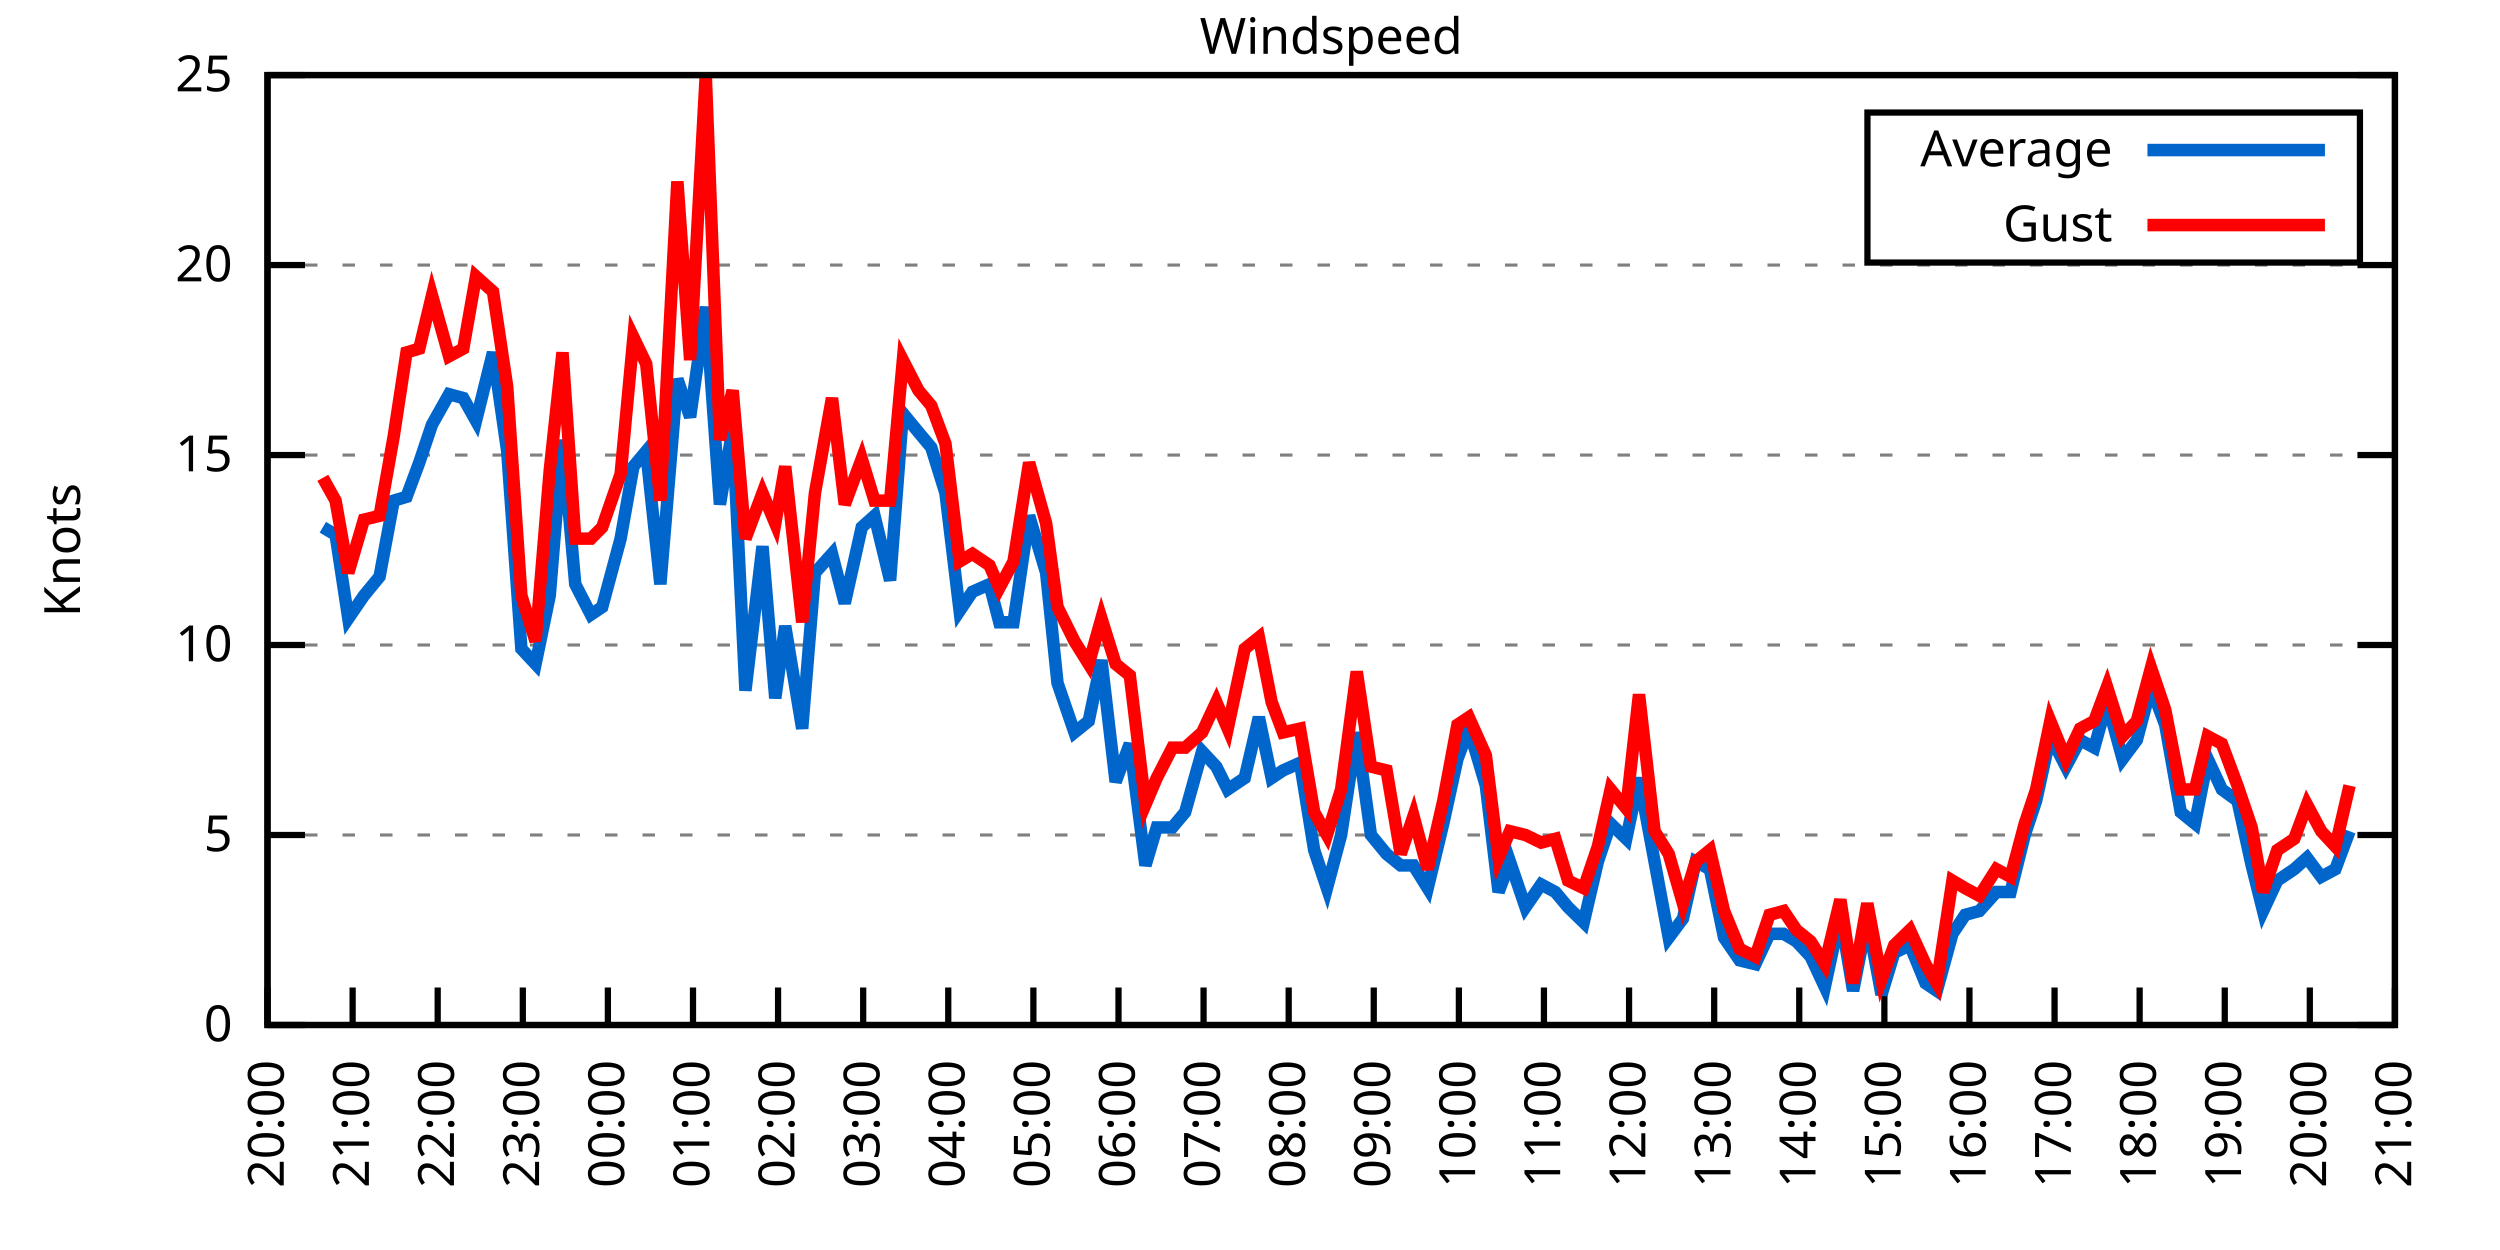
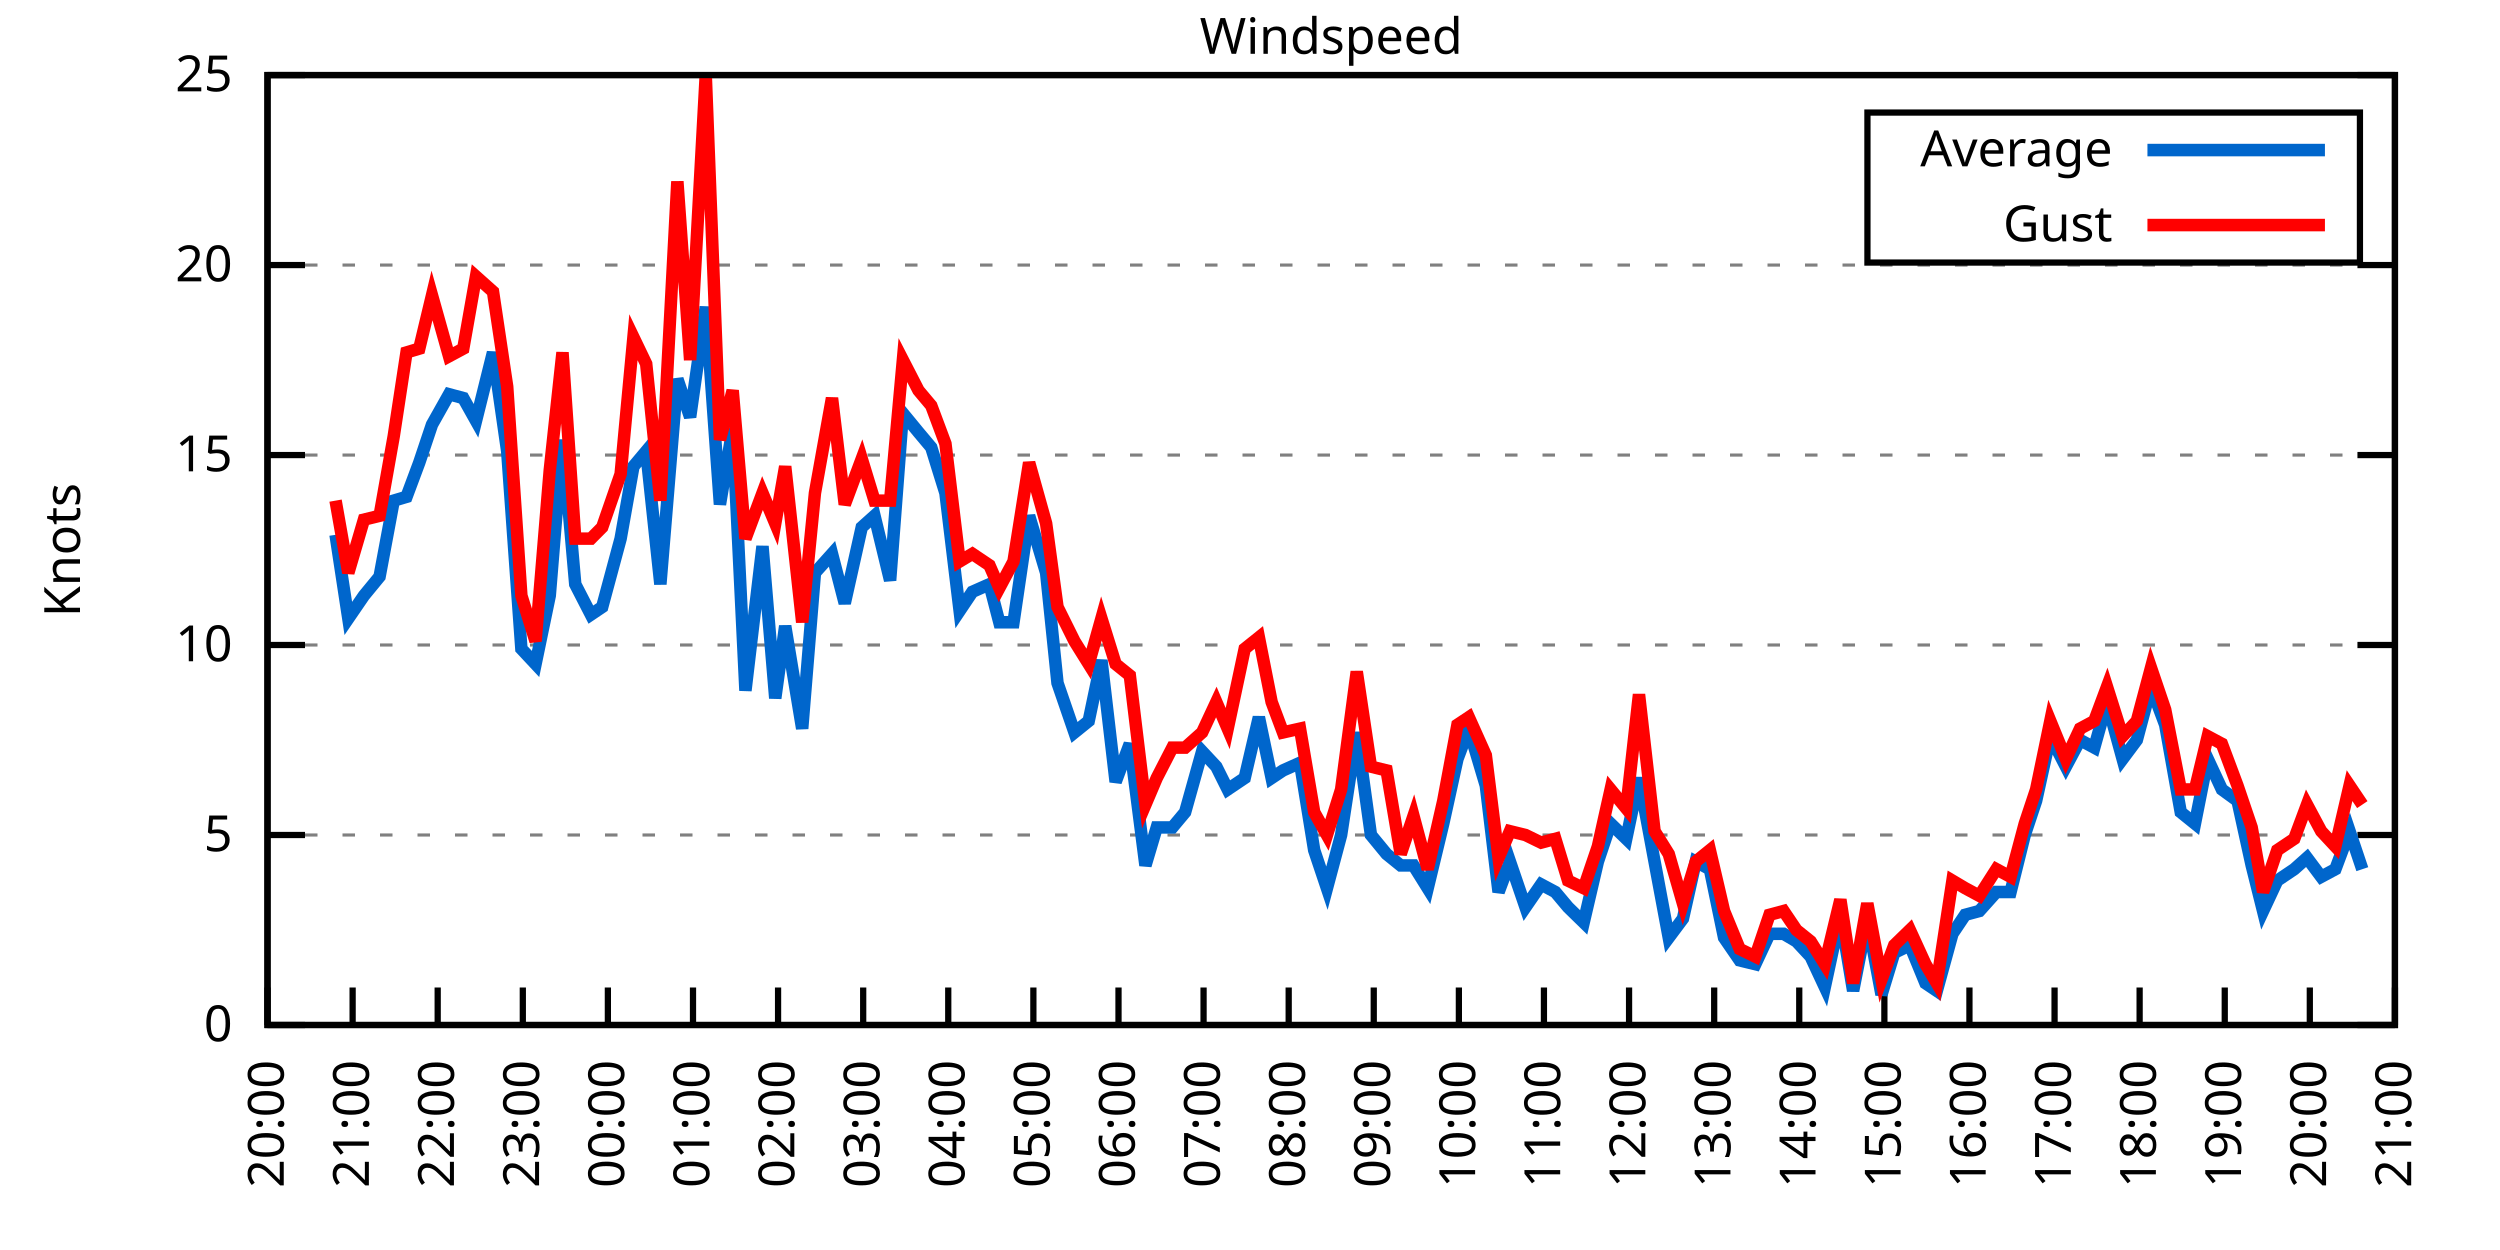
<svg xmlns="http://www.w3.org/2000/svg" xmlns:xlink="http://www.w3.org/1999/xlink" width="400" height="200" viewBox="0 0 400 200">
  <g id="gnuplot_canvas">
    <rect x="0" y="0" width="400" height="200" fill="none" />
    <defs>
      <circle id="gpDot" r="0.5" stroke-width="0.5" stroke="currentColor" />
      <path id="gpPt0" stroke-width="0.333" stroke="currentColor" d="M-1,0 h2 M0,-1 v2" />
      <path id="gpPt1" stroke-width="0.333" stroke="currentColor" d="M-1,-1 L1,1 M1,-1 L-1,1" />
      <path id="gpPt2" stroke-width="0.333" stroke="currentColor" d="M-1,0 L1,0 M0,-1 L0,1 M-1,-1 L1,1 M-1,1 L1,-1" />
      <rect id="gpPt3" stroke-width="0.333" stroke="currentColor" x="-1" y="-1" width="2" height="2" />
      <rect id="gpPt4" stroke-width="0.333" stroke="currentColor" fill="currentColor" x="-1" y="-1" width="2" height="2" />
      <circle id="gpPt5" stroke-width="0.333" stroke="currentColor" cx="0" cy="0" r="1" />
      <use xlink:href="#gpPt5" id="gpPt6" fill="currentColor" stroke="none" />
      <path id="gpPt7" stroke-width="0.333" stroke="currentColor" d="M0,-1.33 L-1.33,0.67 L1.33,0.67 z" />
      <use xlink:href="#gpPt7" id="gpPt8" fill="currentColor" stroke="none" />
      <use xlink:href="#gpPt7" id="gpPt9" stroke="currentColor" transform="rotate(180)" />
      <use xlink:href="#gpPt9" id="gpPt10" fill="currentColor" stroke="none" />
      <use xlink:href="#gpPt3" id="gpPt11" stroke="currentColor" transform="rotate(45)" />
      <use xlink:href="#gpPt11" id="gpPt12" fill="currentColor" stroke="none" />
      <path id="gpPt13" stroke-width="0.333" stroke="currentColor" d="M0,1.330 L1.265,0.411 L0.782,-1.067 L-0.782,-1.076 L-1.265,0.411 z" />
      <use xlink:href="#gpPt13" id="gpPt14" fill="currentColor" stroke="none" />
      <filter id="textbox" filterUnits="objectBoundingBox" x="0" y="0" height="1" width="1">
        <feFlood flood-color="white" flood-opacity="1" result="bgnd" />
        <feComposite in="SourceGraphic" in2="bgnd" operator="atop" />
      </filter>
      <filter id="greybox" filterUnits="objectBoundingBox" x="0" y="0" height="1" width="1">
        <feFlood flood-color="lightgrey" flood-opacity="1" result="grey" />
        <feComposite in="SourceGraphic" in2="grey" operator="atop" />
      </filter>
    </defs>
    <g fill="none" color="white" stroke="currentColor" stroke-width="1.00" stroke-linecap="butt" stroke-linejoin="miter">
</g>
    <g fill="none" color="black" stroke="currentColor" stroke-width="1.00" stroke-linecap="butt" stroke-linejoin="miter">
      <g stroke="none" shape-rendering="crispEdges">
        <polygon fill="rgb(255, 255, 255)" points="42.80,164.00 383.18,164.00 383.18,12.02 42.80,12.02 " />
      </g>
    </g>
    <g fill="none" color="black" stroke="currentColor" stroke-width="1.00" stroke-linecap="butt" stroke-linejoin="miter">
</g>
    <g fill="none" color="black" stroke="black" stroke-width="0.50" stroke-linecap="butt" stroke-linejoin="miter">
</g>
    <g fill="none" color="gray" stroke="currentColor" stroke-width="0.50" stroke-linecap="butt" stroke-linejoin="miter">
      <path stroke="gray" stroke-dasharray="2,4" class="gridline" d="M42.80,164.00 L383.19,164.00  " />
    </g>
    <g fill="none" color="gray" stroke="gray" stroke-width="1.00" stroke-linecap="butt" stroke-linejoin="miter">
</g>
    <g fill="none" color="black" stroke="currentColor" stroke-width="1.00" stroke-linecap="butt" stroke-linejoin="miter">
      <path stroke="black" d="M42.80,164.00 L48.80,164.00 M383.19,164.00 L377.19,164.00  " />
      <g transform="translate(37.20,166.60)" stroke="none" fill="black" font-family="Sans" font-size="8.00" text-anchor="end">
        <text>
          <tspan font-family="Sans"> 0</tspan>
        </text>
      </g>
    </g>
    <g fill="none" color="black" stroke="currentColor" stroke-width="1.00" stroke-linecap="butt" stroke-linejoin="miter">
</g>
    <g fill="none" color="black" stroke="black" stroke-width="0.50" stroke-linecap="butt" stroke-linejoin="miter">
</g>
    <g fill="none" color="gray" stroke="currentColor" stroke-width="0.50" stroke-linecap="butt" stroke-linejoin="miter">
      <path stroke="gray" stroke-dasharray="2,4" class="gridline" d="M42.80,133.60 L383.19,133.60  " />
    </g>
    <g fill="none" color="gray" stroke="gray" stroke-width="1.00" stroke-linecap="butt" stroke-linejoin="miter">
</g>
    <g fill="none" color="black" stroke="currentColor" stroke-width="1.00" stroke-linecap="butt" stroke-linejoin="miter">
      <path stroke="black" d="M42.80,133.60 L48.80,133.60 M383.19,133.60 L377.19,133.60  " />
      <g transform="translate(37.20,136.20)" stroke="none" fill="black" font-family="Sans" font-size="8.00" text-anchor="end">
        <text>
          <tspan font-family="Sans"> 5</tspan>
        </text>
      </g>
    </g>
    <g fill="none" color="black" stroke="currentColor" stroke-width="1.00" stroke-linecap="butt" stroke-linejoin="miter">
</g>
    <g fill="none" color="black" stroke="black" stroke-width="0.50" stroke-linecap="butt" stroke-linejoin="miter">
</g>
    <g fill="none" color="gray" stroke="currentColor" stroke-width="0.50" stroke-linecap="butt" stroke-linejoin="miter">
      <path stroke="gray" stroke-dasharray="2,4" class="gridline" d="M42.80,103.20 L383.19,103.20  " />
    </g>
    <g fill="none" color="gray" stroke="gray" stroke-width="1.00" stroke-linecap="butt" stroke-linejoin="miter">
</g>
    <g fill="none" color="black" stroke="currentColor" stroke-width="1.00" stroke-linecap="butt" stroke-linejoin="miter">
      <path stroke="black" d="M42.80,103.20 L48.80,103.20 M383.19,103.20 L377.19,103.20  " />
      <g transform="translate(37.20,105.80)" stroke="none" fill="black" font-family="Sans" font-size="8.00" text-anchor="end">
        <text>
          <tspan font-family="Sans"> 10</tspan>
        </text>
      </g>
    </g>
    <g fill="none" color="black" stroke="currentColor" stroke-width="1.00" stroke-linecap="butt" stroke-linejoin="miter">
</g>
    <g fill="none" color="black" stroke="black" stroke-width="0.50" stroke-linecap="butt" stroke-linejoin="miter">
</g>
    <g fill="none" color="gray" stroke="currentColor" stroke-width="0.50" stroke-linecap="butt" stroke-linejoin="miter">
      <path stroke="gray" stroke-dasharray="2,4" class="gridline" d="M42.80,72.81 L383.19,72.81  " />
    </g>
    <g fill="none" color="gray" stroke="gray" stroke-width="1.00" stroke-linecap="butt" stroke-linejoin="miter">
</g>
    <g fill="none" color="black" stroke="currentColor" stroke-width="1.00" stroke-linecap="butt" stroke-linejoin="miter">
      <path stroke="black" d="M42.80,72.81 L48.80,72.81 M383.19,72.81 L377.19,72.81  " />
      <g transform="translate(37.20,75.41)" stroke="none" fill="black" font-family="Sans" font-size="8.00" text-anchor="end">
        <text>
          <tspan font-family="Sans"> 15</tspan>
        </text>
      </g>
    </g>
    <g fill="none" color="black" stroke="currentColor" stroke-width="1.00" stroke-linecap="butt" stroke-linejoin="miter">
</g>
    <g fill="none" color="black" stroke="black" stroke-width="0.50" stroke-linecap="butt" stroke-linejoin="miter">
</g>
    <g fill="none" color="gray" stroke="currentColor" stroke-width="0.50" stroke-linecap="butt" stroke-linejoin="miter">
      <path stroke="gray" stroke-dasharray="2,4" class="gridline" d="M42.80,42.41 L383.19,42.41  " />
    </g>
    <g fill="none" color="gray" stroke="gray" stroke-width="1.00" stroke-linecap="butt" stroke-linejoin="miter">
</g>
    <g fill="none" color="black" stroke="currentColor" stroke-width="1.00" stroke-linecap="butt" stroke-linejoin="miter">
      <path stroke="black" d="M42.80,42.41 L48.80,42.41 M383.19,42.41 L377.19,42.41  " />
      <g transform="translate(37.20,45.01)" stroke="none" fill="black" font-family="Sans" font-size="8.00" text-anchor="end">
        <text>
          <tspan font-family="Sans"> 20</tspan>
        </text>
      </g>
    </g>
    <g fill="none" color="black" stroke="currentColor" stroke-width="1.00" stroke-linecap="butt" stroke-linejoin="miter">
</g>
    <g fill="none" color="black" stroke="black" stroke-width="0.50" stroke-linecap="butt" stroke-linejoin="miter">
</g>
    <g fill="none" color="gray" stroke="currentColor" stroke-width="0.50" stroke-linecap="butt" stroke-linejoin="miter">
      <path stroke="gray" stroke-dasharray="2,4" class="gridline" d="M42.80,12.01 L383.19,12.01  " />
    </g>
    <g fill="none" color="gray" stroke="gray" stroke-width="1.00" stroke-linecap="butt" stroke-linejoin="miter">
</g>
    <g fill="none" color="black" stroke="currentColor" stroke-width="1.00" stroke-linecap="butt" stroke-linejoin="miter">
      <path stroke="black" d="M42.80,12.01 L48.80,12.01 M383.19,12.01 L377.19,12.01  " />
      <g transform="translate(37.20,14.61)" stroke="none" fill="black" font-family="Sans" font-size="8.00" text-anchor="end">
        <text>
          <tspan font-family="Sans"> 25</tspan>
        </text>
      </g>
    </g>
    <g fill="none" color="black" stroke="currentColor" stroke-width="1.00" stroke-linecap="butt" stroke-linejoin="miter">
      <path stroke="black" d="M42.80,164.00 L42.80,158.00  " />
      <g transform="translate(45.40,169.60) rotate(270.00)" stroke="none" fill="black" font-family="Sans" font-size="8.00" text-anchor="end">
        <text>
          <tspan font-family="Sans">20:00</tspan>
        </text>
      </g>
    </g>
    <g fill="none" color="black" stroke="currentColor" stroke-width="1.00" stroke-linecap="butt" stroke-linejoin="miter">
      <path stroke="black" d="M56.42,164.00 L56.42,158.00  " />
      <g transform="translate(59.02,169.60) rotate(270.00)" stroke="none" fill="black" font-family="Sans" font-size="8.00" text-anchor="end">
        <text>
          <tspan font-family="Sans">21:00</tspan>
        </text>
      </g>
    </g>
    <g fill="none" color="black" stroke="currentColor" stroke-width="1.00" stroke-linecap="butt" stroke-linejoin="miter">
      <path stroke="black" d="M70.03,164.00 L70.03,158.00  " />
      <g transform="translate(72.63,169.60) rotate(270.00)" stroke="none" fill="black" font-family="Sans" font-size="8.00" text-anchor="end">
        <text>
          <tspan font-family="Sans">22:00</tspan>
        </text>
      </g>
    </g>
    <g fill="none" color="black" stroke="currentColor" stroke-width="1.00" stroke-linecap="butt" stroke-linejoin="miter">
      <path stroke="black" d="M83.65,164.00 L83.65,158.00  " />
      <g transform="translate(86.25,169.60) rotate(270.00)" stroke="none" fill="black" font-family="Sans" font-size="8.00" text-anchor="end">
        <text>
          <tspan font-family="Sans">23:00</tspan>
        </text>
      </g>
    </g>
    <g fill="none" color="black" stroke="currentColor" stroke-width="1.00" stroke-linecap="butt" stroke-linejoin="miter">
      <path stroke="black" d="M97.26,164.00 L97.26,158.00  " />
      <g transform="translate(99.86,169.60) rotate(270.00)" stroke="none" fill="black" font-family="Sans" font-size="8.00" text-anchor="end">
        <text>
          <tspan font-family="Sans">00:00</tspan>
        </text>
      </g>
    </g>
    <g fill="none" color="black" stroke="currentColor" stroke-width="1.00" stroke-linecap="butt" stroke-linejoin="miter">
      <path stroke="black" d="M110.88,164.00 L110.88,158.00  " />
      <g transform="translate(113.48,169.60) rotate(270.00)" stroke="none" fill="black" font-family="Sans" font-size="8.00" text-anchor="end">
        <text>
          <tspan font-family="Sans">01:00</tspan>
        </text>
      </g>
    </g>
    <g fill="none" color="black" stroke="currentColor" stroke-width="1.00" stroke-linecap="butt" stroke-linejoin="miter">
      <path stroke="black" d="M124.49,164.00 L124.49,158.00  " />
      <g transform="translate(127.09,169.60) rotate(270.00)" stroke="none" fill="black" font-family="Sans" font-size="8.00" text-anchor="end">
        <text>
          <tspan font-family="Sans">02:00</tspan>
        </text>
      </g>
    </g>
    <g fill="none" color="black" stroke="currentColor" stroke-width="1.00" stroke-linecap="butt" stroke-linejoin="miter">
      <path stroke="black" d="M138.11,164.00 L138.11,158.00  " />
      <g transform="translate(140.71,169.60) rotate(270.00)" stroke="none" fill="black" font-family="Sans" font-size="8.00" text-anchor="end">
        <text>
          <tspan font-family="Sans">03:00</tspan>
        </text>
      </g>
    </g>
    <g fill="none" color="black" stroke="currentColor" stroke-width="1.00" stroke-linecap="butt" stroke-linejoin="miter">
      <path stroke="black" d="M151.72,164.00 L151.72,158.00  " />
      <g transform="translate(154.32,169.60) rotate(270.00)" stroke="none" fill="black" font-family="Sans" font-size="8.00" text-anchor="end">
        <text>
          <tspan font-family="Sans">04:00</tspan>
        </text>
      </g>
    </g>
    <g fill="none" color="black" stroke="currentColor" stroke-width="1.00" stroke-linecap="butt" stroke-linejoin="miter">
      <path stroke="black" d="M165.34,164.00 L165.34,158.00  " />
      <g transform="translate(167.94,169.60) rotate(270.00)" stroke="none" fill="black" font-family="Sans" font-size="8.00" text-anchor="end">
        <text>
          <tspan font-family="Sans">05:00</tspan>
        </text>
      </g>
    </g>
    <g fill="none" color="black" stroke="currentColor" stroke-width="1.00" stroke-linecap="butt" stroke-linejoin="miter">
      <path stroke="black" d="M178.96,164.00 L178.96,158.00  " />
      <g transform="translate(181.56,169.60) rotate(270.00)" stroke="none" fill="black" font-family="Sans" font-size="8.00" text-anchor="end">
        <text>
          <tspan font-family="Sans">06:00</tspan>
        </text>
      </g>
    </g>
    <g fill="none" color="black" stroke="currentColor" stroke-width="1.00" stroke-linecap="butt" stroke-linejoin="miter">
      <path stroke="black" d="M192.57,164.00 L192.57,158.00  " />
      <g transform="translate(195.17,169.60) rotate(270.00)" stroke="none" fill="black" font-family="Sans" font-size="8.00" text-anchor="end">
        <text>
          <tspan font-family="Sans">07:00</tspan>
        </text>
      </g>
    </g>
    <g fill="none" color="black" stroke="currentColor" stroke-width="1.00" stroke-linecap="butt" stroke-linejoin="miter">
      <path stroke="black" d="M206.19,164.00 L206.19,158.00  " />
      <g transform="translate(208.79,169.60) rotate(270.00)" stroke="none" fill="black" font-family="Sans" font-size="8.00" text-anchor="end">
        <text>
          <tspan font-family="Sans">08:00</tspan>
        </text>
      </g>
    </g>
    <g fill="none" color="black" stroke="currentColor" stroke-width="1.00" stroke-linecap="butt" stroke-linejoin="miter">
      <path stroke="black" d="M219.80,164.00 L219.80,158.00  " />
      <g transform="translate(222.40,169.60) rotate(270.00)" stroke="none" fill="black" font-family="Sans" font-size="8.00" text-anchor="end">
        <text>
          <tspan font-family="Sans">09:00</tspan>
        </text>
      </g>
    </g>
    <g fill="none" color="black" stroke="currentColor" stroke-width="1.00" stroke-linecap="butt" stroke-linejoin="miter">
      <path stroke="black" d="M233.42,164.00 L233.42,158.00  " />
      <g transform="translate(236.02,169.60) rotate(270.00)" stroke="none" fill="black" font-family="Sans" font-size="8.00" text-anchor="end">
        <text>
          <tspan font-family="Sans">10:00</tspan>
        </text>
      </g>
    </g>
    <g fill="none" color="black" stroke="currentColor" stroke-width="1.00" stroke-linecap="butt" stroke-linejoin="miter">
      <path stroke="black" d="M247.03,164.00 L247.03,158.00  " />
      <g transform="translate(249.63,169.60) rotate(270.00)" stroke="none" fill="black" font-family="Sans" font-size="8.00" text-anchor="end">
        <text>
          <tspan font-family="Sans">11:00</tspan>
        </text>
      </g>
    </g>
    <g fill="none" color="black" stroke="currentColor" stroke-width="1.00" stroke-linecap="butt" stroke-linejoin="miter">
      <path stroke="black" d="M260.65,164.00 L260.65,158.00  " />
      <g transform="translate(263.25,169.60) rotate(270.00)" stroke="none" fill="black" font-family="Sans" font-size="8.00" text-anchor="end">
        <text>
          <tspan font-family="Sans">12:00</tspan>
        </text>
      </g>
    </g>
    <g fill="none" color="black" stroke="currentColor" stroke-width="1.00" stroke-linecap="butt" stroke-linejoin="miter">
      <path stroke="black" d="M274.27,164.00 L274.27,158.00  " />
      <g transform="translate(276.87,169.60) rotate(270.00)" stroke="none" fill="black" font-family="Sans" font-size="8.00" text-anchor="end">
        <text>
          <tspan font-family="Sans">13:00</tspan>
        </text>
      </g>
    </g>
    <g fill="none" color="black" stroke="currentColor" stroke-width="1.00" stroke-linecap="butt" stroke-linejoin="miter">
      <path stroke="black" d="M287.88,164.00 L287.88,158.00  " />
      <g transform="translate(290.48,169.60) rotate(270.00)" stroke="none" fill="black" font-family="Sans" font-size="8.00" text-anchor="end">
        <text>
          <tspan font-family="Sans">14:00</tspan>
        </text>
      </g>
    </g>
    <g fill="none" color="black" stroke="currentColor" stroke-width="1.00" stroke-linecap="butt" stroke-linejoin="miter">
      <path stroke="black" d="M301.50,164.00 L301.50,158.00  " />
      <g transform="translate(304.10,169.60) rotate(270.00)" stroke="none" fill="black" font-family="Sans" font-size="8.00" text-anchor="end">
        <text>
          <tspan font-family="Sans">15:00</tspan>
        </text>
      </g>
    </g>
    <g fill="none" color="black" stroke="currentColor" stroke-width="1.00" stroke-linecap="butt" stroke-linejoin="miter">
      <path stroke="black" d="M315.11,164.00 L315.11,158.00  " />
      <g transform="translate(317.71,169.60) rotate(270.00)" stroke="none" fill="black" font-family="Sans" font-size="8.00" text-anchor="end">
        <text>
          <tspan font-family="Sans">16:00</tspan>
        </text>
      </g>
    </g>
    <g fill="none" color="black" stroke="currentColor" stroke-width="1.00" stroke-linecap="butt" stroke-linejoin="miter">
      <path stroke="black" d="M328.73,164.00 L328.73,158.00  " />
      <g transform="translate(331.33,169.60) rotate(270.00)" stroke="none" fill="black" font-family="Sans" font-size="8.00" text-anchor="end">
        <text>
          <tspan font-family="Sans">17:00</tspan>
        </text>
      </g>
    </g>
    <g fill="none" color="black" stroke="currentColor" stroke-width="1.00" stroke-linecap="butt" stroke-linejoin="miter">
      <path stroke="black" d="M342.34,164.00 L342.34,158.00  " />
      <g transform="translate(344.94,169.60) rotate(270.00)" stroke="none" fill="black" font-family="Sans" font-size="8.00" text-anchor="end">
        <text>
          <tspan font-family="Sans">18:00</tspan>
        </text>
      </g>
    </g>
    <g fill="none" color="black" stroke="currentColor" stroke-width="1.00" stroke-linecap="butt" stroke-linejoin="miter">
      <path stroke="black" d="M355.96,164.00 L355.96,158.00  " />
      <g transform="translate(358.56,169.60) rotate(270.00)" stroke="none" fill="black" font-family="Sans" font-size="8.00" text-anchor="end">
        <text>
          <tspan font-family="Sans">19:00</tspan>
        </text>
      </g>
    </g>
    <g fill="none" color="black" stroke="currentColor" stroke-width="1.00" stroke-linecap="butt" stroke-linejoin="miter">
      <path stroke="black" d="M369.57,164.00 L369.57,158.00  " />
      <g transform="translate(372.17,169.60) rotate(270.00)" stroke="none" fill="black" font-family="Sans" font-size="8.00" text-anchor="end">
        <text>
          <tspan font-family="Sans">20:00</tspan>
        </text>
      </g>
    </g>
    <g fill="none" color="black" stroke="currentColor" stroke-width="1.00" stroke-linecap="butt" stroke-linejoin="miter">
      <path stroke="black" d="M383.19,164.00 L383.19,158.00  " />
      <g transform="translate(385.79,169.60) rotate(270.00)" stroke="none" fill="black" font-family="Sans" font-size="8.00" text-anchor="end">
        <text>
          <tspan font-family="Sans">21:00</tspan>
        </text>
      </g>
    </g>
    <g fill="none" color="black" stroke="currentColor" stroke-width="1.00" stroke-linecap="butt" stroke-linejoin="miter">
</g>
    <g fill="none" color="black" stroke="currentColor" stroke-width="1.00" stroke-linecap="butt" stroke-linejoin="miter">
      <path stroke="black" d="M42.80,12.01 L42.80,164.00 L383.19,164.00 L383.19,12.01 L42.80,12.01 Z  " />
    </g>
    <g fill="none" color="black" stroke="currentColor" stroke-width="1.00" stroke-linecap="butt" stroke-linejoin="miter">
</g>
    <g fill="none" color="black" stroke="currentColor" stroke-width="1.00" stroke-linecap="butt" stroke-linejoin="miter">
      <path stroke="black" d="M298.79,42.01 L298.79,18.01 L377.59,18.01 L377.59,42.01 L298.79,42.01 Z  " />
    </g>
    <g id="Windspeed_plot_1">
      <g fill="none" color="white" stroke="black" stroke-width="2.00" stroke-linecap="butt" stroke-linejoin="miter">
</g>
      <g fill="none" color="black" stroke="currentColor" stroke-width="2.00" stroke-linecap="butt" stroke-linejoin="miter">
        <g transform="translate(337.99,26.61)" stroke="none" fill="black" font-family="Sans" font-size="8.00" text-anchor="end">
          <text>
            <tspan font-family="Sans">Average</tspan>
          </text>
        </g>
      </g>
      <g fill="none" color="black" stroke="currentColor" stroke-width="2.00" stroke-linecap="butt" stroke-linejoin="miter">
-         <path stroke="rgb(  0, 102, 204)" d="M343.59,24.01 L371.99,24.01 M51.65,84.36 L53.69,85.57 L55.73,98.95 L58.23,95.30 L60.73,92.26 L63.00,80.10   L65.04,79.49 L67.08,74.02 L69.12,67.94 L71.85,63.08 L74.12,63.69 L76.16,67.33 L78.88,56.39 L81.15,72.20   L83.42,103.81 L85.69,106.24 L87.96,95.30 L90.00,70.37 L92.04,93.48 L94.54,98.34 L96.35,97.12 L99.30,86.18   L101.35,74.63 L103.39,72.20 L105.66,93.48 L108.38,60.65 L110.42,66.73 L112.92,49.10 L115.19,80.71 L117.23,68.55   L119.27,110.50 L122.00,87.40 L124.04,111.72 L125.63,100.16 L128.35,116.58 L130.39,91.65 L133.12,88.61 L135.16,96.52   L137.88,84.36 L139.92,82.53 L142.42,92.87 L144.46,66.12 L146.96,69.16 L149.00,71.59 L151.27,78.89 L153.54,97.73   L155.58,94.69 L158.31,93.48 L159.89,99.56 L162.16,99.56 L164.66,82.53 L167.38,91.65 L169.20,109.28 L171.92,117.19   L174.19,115.36 L176.23,105.64 L178.50,125.09 L180.77,119.01 L183.27,138.47 L185.08,132.39 L187.58,132.39 L189.62,129.95   L192.34,120.23 L194.61,122.66 L196.43,126.31 L199.15,124.48 L201.42,114.76 L203.46,124.48 L205.28,123.27 L208.00,122.05   L210.27,136.03 L212.31,142.11 L214.58,133.60 L217.08,117.19 L219.35,133.60 L221.85,136.64 L224.11,138.47 L226.16,138.47   L228.43,142.11 L230.92,131.78 L233.19,121.44 L235.01,116.58 L237.73,125.70 L239.77,142.72 L241.59,137.86 L244.08,145.15   L246.58,141.51 L248.85,142.72 L250.89,145.15 L253.39,147.59 L255.66,137.86 L257.70,131.78 L260.20,134.21 L262.24,124.48   L264.73,137.86 L267.00,150.02 L269.27,146.98 L271.32,137.86 L273.58,139.07 L275.85,150.02 L278.35,153.66 L280.85,154.27   L283.12,149.41 L285.38,149.41 L287.43,150.62 L289.70,153.06 L291.97,157.92 L294.46,146.37 L296.50,158.53 L298.77,146.98   L301.04,159.14 L303.08,152.45 L305.58,151.23 L308.08,157.31 L309.89,158.53 L312.39,149.41 L314.43,146.37 L316.70,145.76   L319.42,142.72 L321.69,142.72 L323.96,133.60 L325.78,128.13 L328.05,117.80 L330.54,122.66 L332.81,118.40 L335.08,119.62   L337.12,112.32 L339.62,121.44 L341.89,118.40 L344.16,109.89 L346.43,115.97 L348.92,129.95 L351.19,131.78 L353.24,121.44   L355.50,126.31 L358.00,128.13 L360.27,138.47 L362.09,145.76 L364.36,140.90 L367.08,139.07 L369.12,137.25 L371.39,140.29   L373.66,139.07 L375.93,132.99  " />
+         <path stroke="rgb(  0, 102, 204)" d="M343.59,24.01 L371.99,24.01 M53.69,85.57 L55.73,98.95 L58.23,95.30 L60.73,92.26 L63.00,80.10 L65.04,79.49   L67.08,74.02 L69.12,67.94 L71.85,63.08 L74.12,63.69 L76.16,67.33 L78.88,56.39 L81.15,72.20 L83.42,103.81   L85.69,106.24 L87.96,95.30 L90.00,70.37 L92.04,93.48 L94.54,98.34 L96.35,97.12 L99.30,86.18 L101.35,74.63   L103.39,72.20 L105.66,93.48 L108.38,60.65 L110.42,66.73 L112.92,49.10 L115.19,80.71 L117.23,68.55 L119.27,110.50   L122.00,87.40 L124.04,111.72 L125.63,100.16 L128.35,116.58 L130.39,91.65 L133.12,88.61 L135.16,96.52 L137.88,84.36   L139.92,82.53 L142.42,92.87 L144.46,66.12 L146.96,69.16 L149.00,71.59 L151.27,78.89 L153.54,97.73 L155.58,94.69   L158.31,93.48 L159.89,99.56 L162.16,99.56 L164.66,82.53 L167.38,91.65 L169.20,109.28 L171.92,117.19 L174.19,115.36   L176.23,105.64 L178.50,125.09 L180.77,119.01 L183.27,138.47 L185.08,132.39 L187.58,132.39 L189.62,129.95 L192.34,120.23   L194.61,122.66 L196.43,126.31 L199.15,124.48 L201.42,114.76 L203.46,124.48 L205.28,123.27 L208.00,122.05 L210.27,136.03   L212.31,142.11 L214.58,133.60 L217.08,117.19 L219.35,133.60 L221.85,136.64 L224.11,138.47 L226.16,138.47 L228.43,142.11   L230.92,131.78 L233.19,121.44 L235.01,116.58 L237.73,125.70 L239.77,142.72 L241.59,137.86 L244.08,145.15 L246.58,141.51   L248.85,142.72 L250.89,145.15 L253.39,147.59 L255.66,137.86 L257.70,131.78 L260.20,134.21 L262.24,124.48 L264.73,137.86   L267.00,150.02 L269.27,146.98 L271.32,137.86 L273.58,139.07 L275.85,150.02 L278.35,153.66 L280.85,154.27 L283.12,149.41   L285.38,149.41 L287.43,150.62 L289.70,153.06 L291.97,157.92 L294.46,146.37 L296.50,158.53 L298.77,146.98 L301.04,159.14   L303.08,152.45 L305.58,151.23 L308.08,157.31 L309.89,158.53 L312.39,149.41 L314.43,146.37 L316.70,145.76 L319.42,142.72   L321.69,142.72 L323.96,133.60 L325.78,128.13 L328.05,117.80 L330.54,122.66 L332.81,118.40 L335.08,119.62 L337.12,112.32   L339.62,121.44 L341.89,118.40 L344.16,109.89 L346.43,115.97 L348.92,129.95 L351.19,131.78 L353.24,121.44 L355.50,126.31   L358.00,128.13 L360.27,138.47 L362.09,145.76 L364.36,140.90 L367.08,139.07 L369.12,137.25 L371.39,140.29 L373.66,139.07   L375.93,132.99 L377.97,139.07  " />
      </g>
    </g>
    <g id="Windspeed_plot_2">
      <g fill="none" color="black" stroke="currentColor" stroke-width="2.00" stroke-linecap="butt" stroke-linejoin="miter">
        <g transform="translate(337.99,38.61)" stroke="none" fill="black" font-family="Sans" font-size="8.00" text-anchor="end">
          <text>
            <tspan font-family="Sans">Gust</tspan>
          </text>
        </g>
      </g>
      <g fill="none" color="black" stroke="currentColor" stroke-width="2.00" stroke-linecap="butt" stroke-linejoin="miter">
-         <path stroke="rgb(255,   0,   0)" d="M343.59,36.01 L371.99,36.01 M51.65,76.45 L53.69,80.10 L55.73,91.65 L58.23,83.14 L60.73,82.53 L63.00,69.77   L65.04,56.39 L67.08,55.78 L69.12,47.27 L71.85,57.00 L74.12,55.78 L76.16,44.23 L78.88,46.66 L81.15,61.86   L83.42,95.30 L85.69,102.60 L87.96,75.24 L90.00,56.39 L92.04,86.18 L94.54,86.18 L96.35,84.36 L99.30,75.85   L101.35,53.96 L103.39,58.21 L105.66,80.10 L108.38,29.03 L110.42,57.61 L112.92,12.01 L115.19,70.37 L117.23,62.47   L119.27,86.18 L122.00,78.89 L124.04,83.75 L125.63,74.63 L128.35,99.56 L130.39,78.89 L133.12,63.69 L135.16,80.71   L137.88,73.41 L139.92,80.10 L142.42,80.10 L144.46,57.61 L146.96,62.47 L149.00,64.90 L151.27,70.98 L153.54,89.83   L155.58,88.61 L158.31,90.44 L159.89,94.08 L162.16,89.83 L164.66,74.02 L167.38,83.75 L169.20,97.12 L171.92,102.60   L174.19,106.24 L176.23,98.95 L178.50,106.24 L180.77,108.07 L183.27,128.74 L185.08,124.48 L187.58,119.62 L189.62,119.62   L192.34,117.19 L194.61,112.32 L196.43,116.58 L199.15,103.81 L201.42,101.99 L203.46,112.32 L205.28,117.19 L208.00,116.58   L210.27,129.95 L212.31,133.60 L214.58,126.31 L217.08,107.46 L219.35,122.66 L221.85,123.27 L224.11,136.64 L226.16,130.56   L228.43,139.07 L230.92,128.13 L233.19,115.97 L235.01,114.76 L237.73,120.83 L239.77,137.25 L241.59,132.99 L244.08,133.60   L246.58,134.82 L248.85,134.21 L250.89,140.90 L253.39,142.11 L255.66,135.43 L257.70,126.31 L260.20,129.35 L262.24,111.11   L264.73,132.99 L267.00,136.64 L269.27,144.55 L271.32,137.86 L273.58,136.03 L275.85,145.76 L278.35,151.84 L280.85,153.06   L283.12,146.37 L285.38,145.76 L287.43,148.80 L289.70,150.62 L291.97,154.27 L294.46,143.94 L296.50,157.31 L298.77,144.55   L301.04,156.70 L303.08,151.23 L305.58,148.80 L308.08,154.27 L309.89,157.31 L312.39,140.90 L314.43,142.11 L316.70,143.33   L319.42,139.07 L321.69,140.29 L323.96,131.78 L325.78,126.31 L328.05,115.36 L330.54,121.44 L332.81,116.58 L335.08,115.36   L337.12,109.89 L339.62,117.80 L341.89,115.36 L344.16,106.85 L346.43,113.54 L348.92,126.31 L351.19,126.31 L353.24,117.80   L355.50,119.01 L358.00,125.70 L360.27,132.39 L362.09,142.72 L364.36,136.03 L367.08,134.21 L369.12,128.74 L371.39,132.99   L373.66,135.43 L375.93,125.70  " />
+         <path stroke="rgb(255,   0,   0)" d="M343.59,36.01 L371.99,36.01 M53.69,80.10 L55.73,91.65 L58.23,83.14 L60.73,82.53 L63.00,69.77 L65.04,56.39   L67.08,55.78 L69.12,47.27 L71.85,57.00 L74.12,55.78 L76.16,44.23 L78.88,46.66 L81.15,61.86 L83.42,95.30   L85.69,102.60 L87.96,75.24 L90.00,56.39 L92.04,86.18 L94.54,86.18 L96.35,84.36 L99.30,75.85 L101.35,53.96   L103.39,58.21 L105.66,80.10 L108.38,29.03 L110.42,57.61 L112.92,12.01 L115.19,70.37 L117.23,62.47 L119.27,86.18   L122.00,78.89 L124.04,83.75 L125.63,74.63 L128.35,99.56 L130.39,78.89 L133.12,63.69 L135.16,80.71 L137.88,73.41   L139.92,80.10 L142.42,80.10 L144.46,57.61 L146.96,62.47 L149.00,64.90 L151.27,70.98 L153.54,89.83 L155.58,88.61   L158.31,90.44 L159.89,94.08 L162.16,89.83 L164.66,74.02 L167.38,83.75 L169.20,97.12 L171.92,102.60 L174.19,106.24   L176.23,98.95 L178.50,106.24 L180.77,108.07 L183.27,128.74 L185.08,124.48 L187.58,119.62 L189.62,119.62 L192.34,117.19   L194.61,112.32 L196.43,116.58 L199.15,103.81 L201.42,101.99 L203.46,112.32 L205.28,117.19 L208.00,116.58 L210.27,129.95   L212.31,133.60 L214.58,126.31 L217.08,107.46 L219.35,122.66 L221.85,123.27 L224.11,136.64 L226.16,130.56 L228.43,139.07   L230.92,128.13 L233.19,115.97 L235.01,114.76 L237.73,120.83 L239.77,137.25 L241.59,132.99 L244.08,133.60 L246.58,134.82   L248.85,134.21 L250.89,140.90 L253.39,142.11 L255.66,135.43 L257.70,126.31 L260.20,129.35 L262.24,111.11 L264.73,132.99   L267.00,136.64 L269.27,144.55 L271.32,137.86 L273.58,136.03 L275.85,145.76 L278.35,151.84 L280.85,153.06 L283.12,146.37   L285.38,145.76 L287.43,148.80 L289.70,150.62 L291.97,154.27 L294.46,143.94 L296.50,157.31 L298.77,144.55 L301.04,156.70   L303.08,151.23 L305.58,148.80 L308.08,154.27 L309.89,157.31 L312.39,140.90 L314.43,142.11 L316.70,143.33 L319.42,139.07   L321.69,140.29 L323.96,131.78 L325.78,126.31 L328.05,115.36 L330.54,121.44 L332.81,116.58 L335.08,115.36 L337.12,109.89   L339.62,117.80 L341.89,115.36 L344.16,106.85 L346.43,113.54 L348.92,126.31 L351.19,126.31 L353.24,117.80 L355.50,119.01   L358.00,125.70 L360.27,132.39 L362.09,142.72 L364.36,136.03 L367.08,134.21 L369.12,128.74 L371.39,132.99 L373.66,135.43   L375.93,125.70 L377.97,128.74  " />
      </g>
    </g>
    <g fill="none" color="black" stroke="currentColor" stroke-width="2.00" stroke-linecap="butt" stroke-linejoin="miter">
</g>
    <g fill="none" color="black" stroke="black" stroke-width="1.00" stroke-linecap="butt" stroke-linejoin="miter">
</g>
    <g fill="none" color="black" stroke="currentColor" stroke-width="1.00" stroke-linecap="butt" stroke-linejoin="miter">
      <path stroke="black" d="M42.80,12.01 L42.80,164.00 L383.19,164.00 L383.19,12.01 L42.80,12.01 Z  " />
      <g transform="translate(12.80,88.01) rotate(270.00)" stroke="none" fill="black" font-family="Sans" font-size="8.00" text-anchor="middle">
        <text>
          <tspan font-family="Sans">Knots</tspan>
        </text>
      </g>
    </g>
    <g fill="none" color="black" stroke="currentColor" stroke-width="1.00" stroke-linecap="butt" stroke-linejoin="miter">
</g>
    <g fill="none" color="black" stroke="currentColor" stroke-width="1.00" stroke-linecap="butt" stroke-linejoin="miter">
      <g transform="translate(212.99,8.61)" stroke="none" fill="black" font-family="Sans" font-size="8.00" text-anchor="middle">
        <text>
          <tspan font-family="Sans">Windspeed</tspan>
        </text>
      </g>
    </g>
    <g fill="none" color="black" stroke="currentColor" stroke-width="1.00" stroke-linecap="butt" stroke-linejoin="miter">
</g>
  </g>
</svg>
